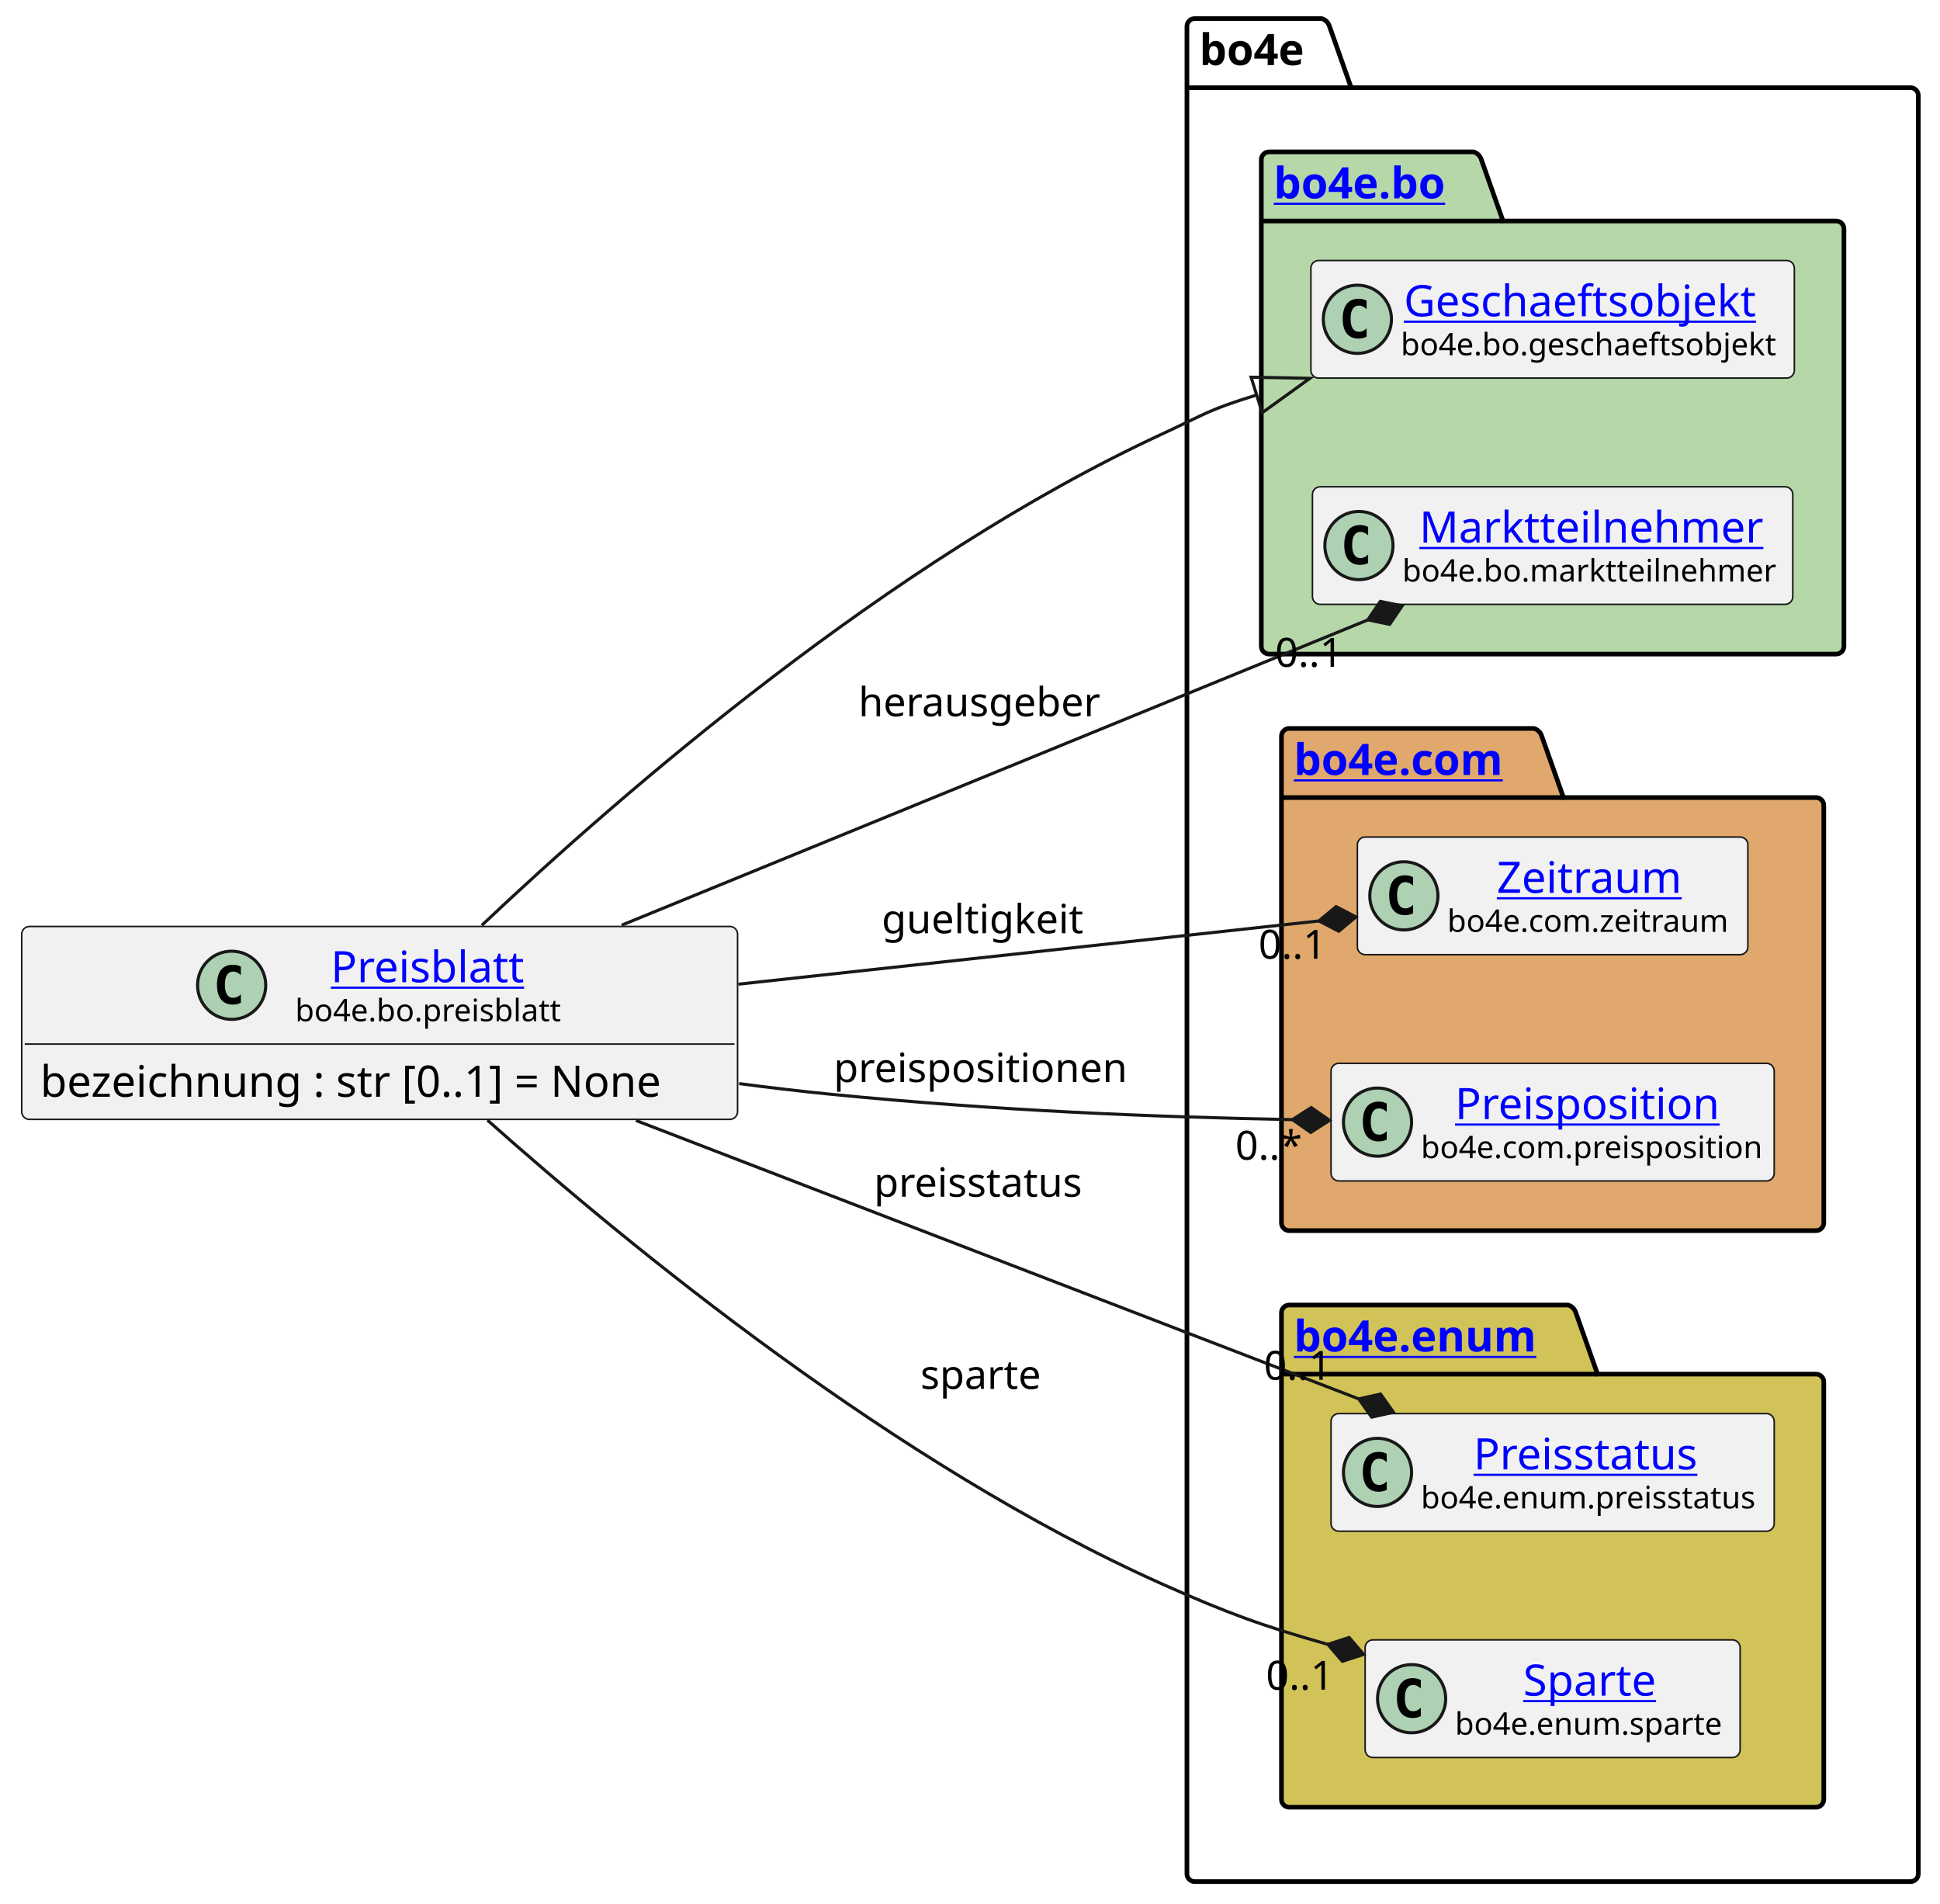
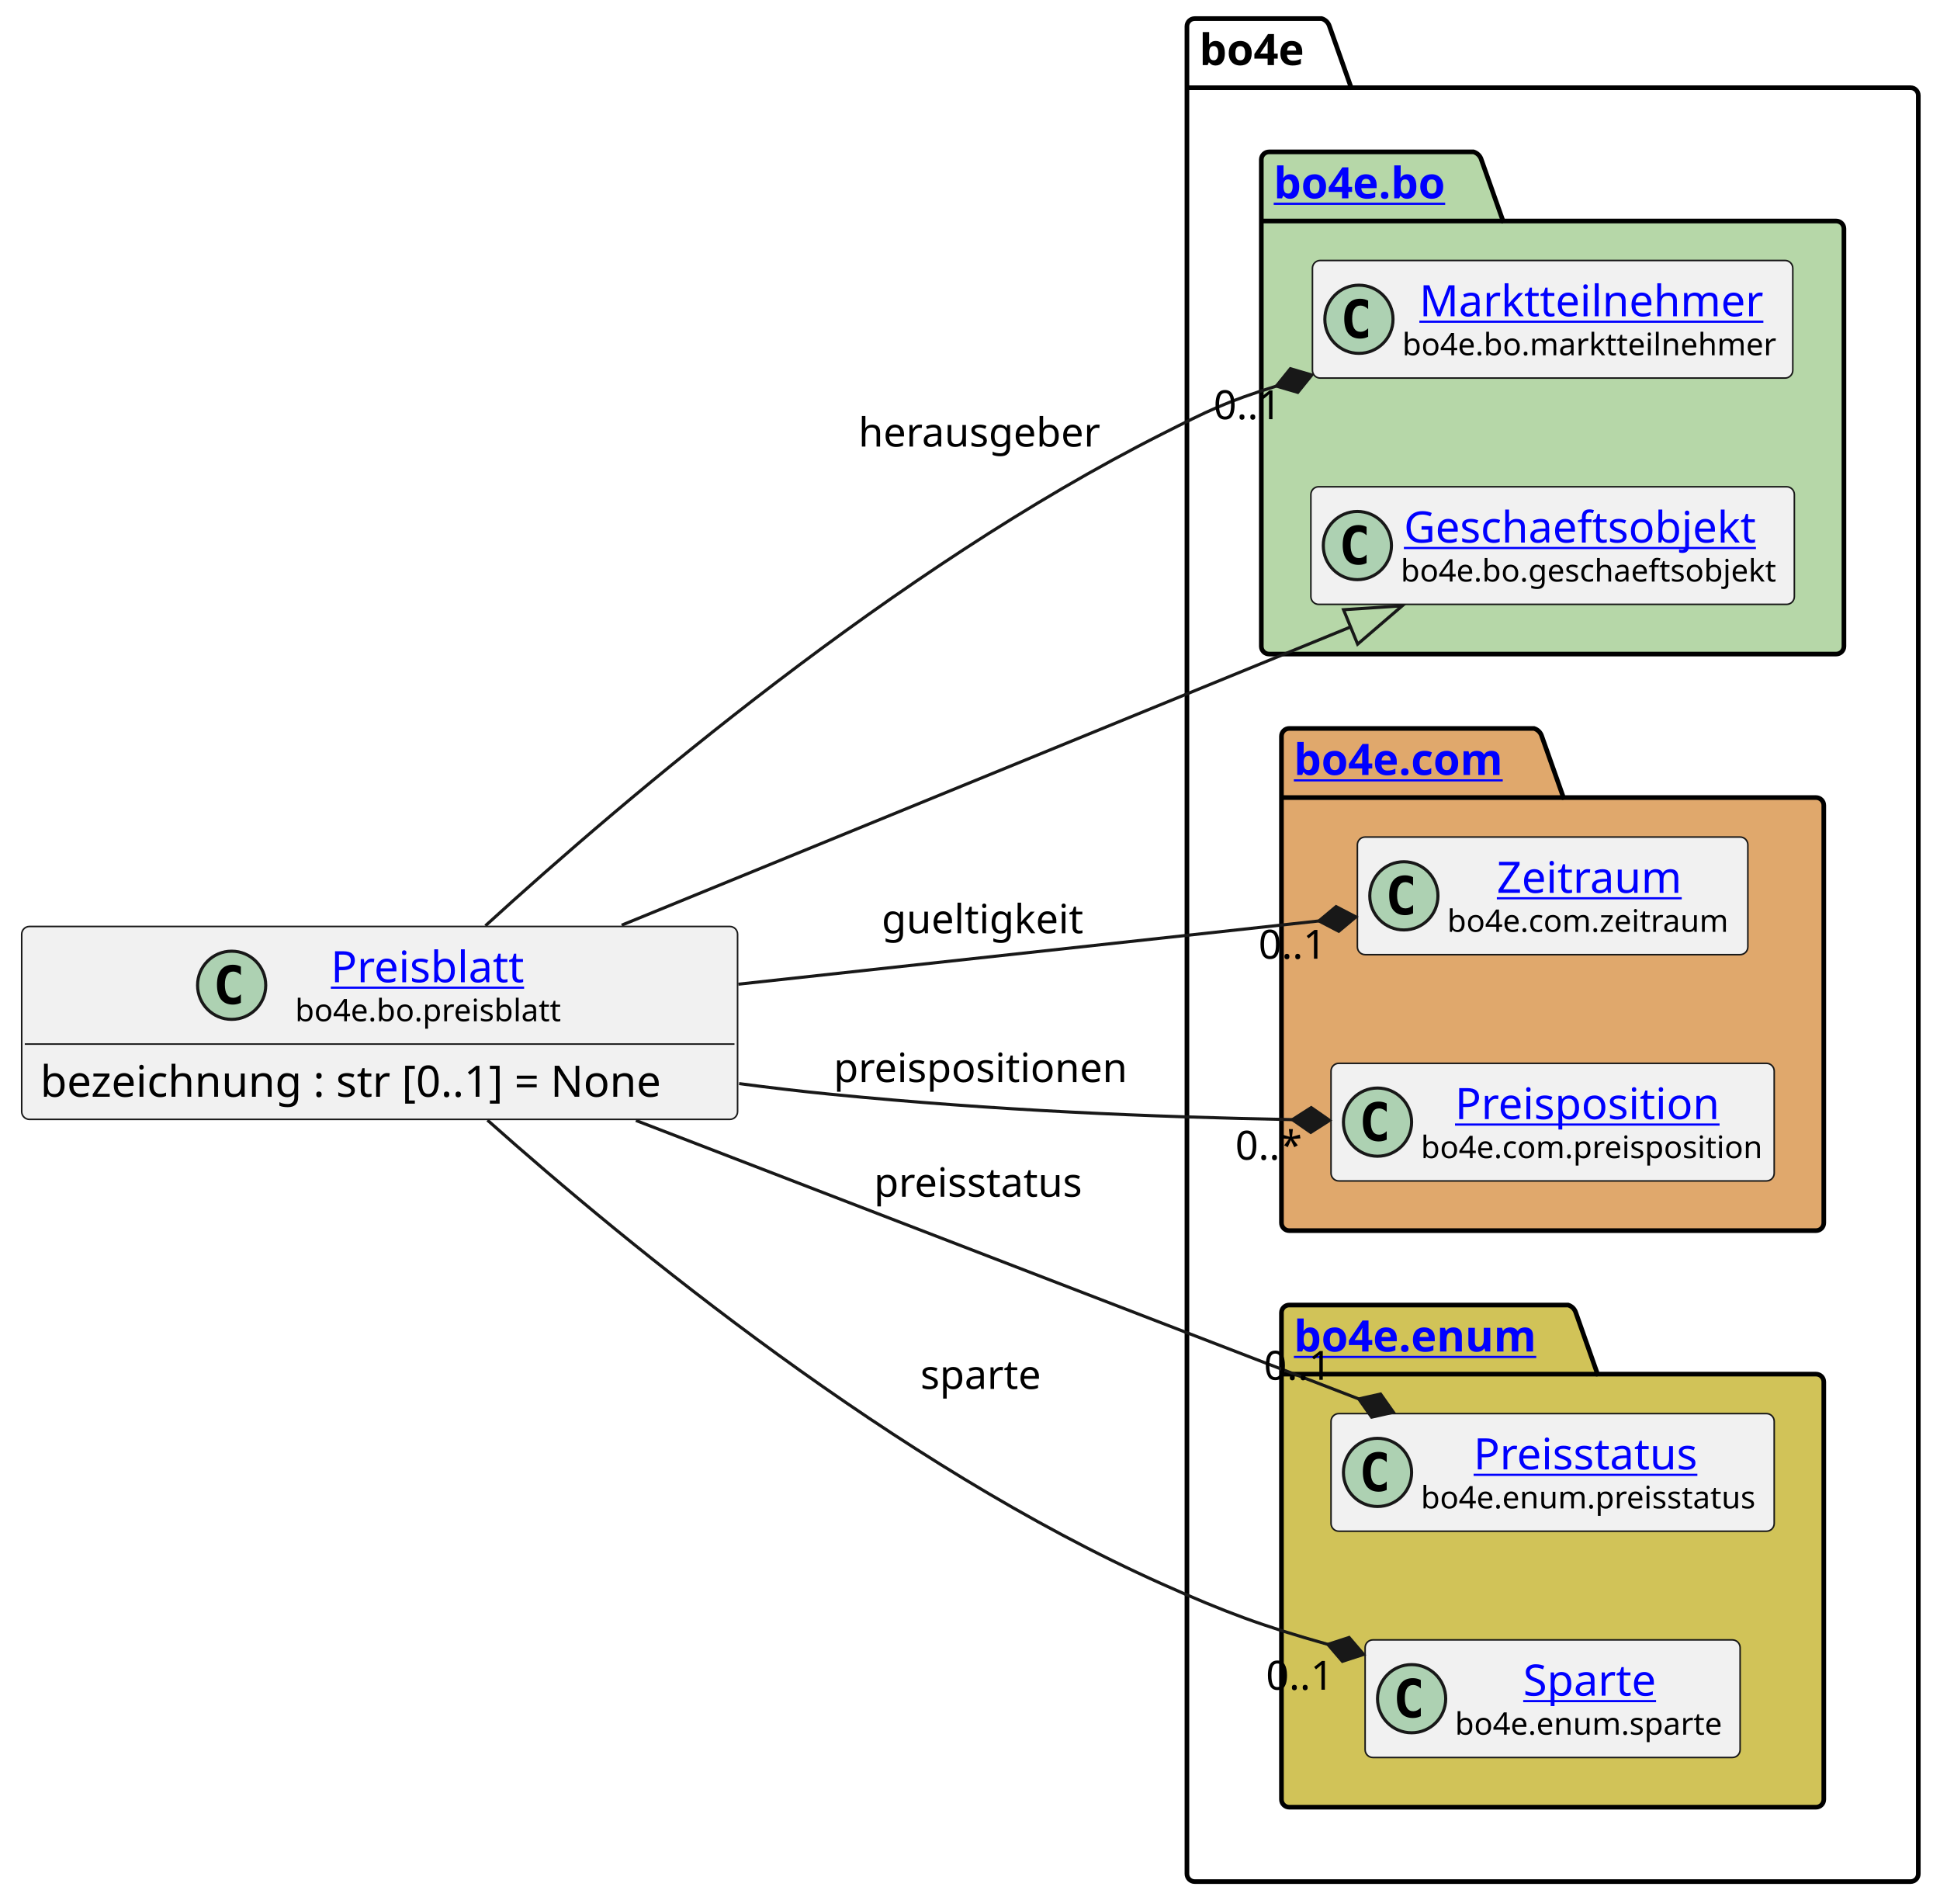
<svg xmlns="http://www.w3.org/2000/svg" xmlns:xlink="http://www.w3.org/1999/xlink" contentStyleType="text/css" height="614px" preserveAspectRatio="none" style="width:626px;height:614px;background:#FFFFFF;" version="1.1" viewBox="0 0 626 614" width="626px" zoomAndPan="magnify">
  <defs />
  <g>
    <g id="cluster_bo4e">
      <path d="M385.5,6 L426.5,6 A3.75,3.75 0 0 1 429,8.5 L436,28.297 L616.5,28.297 A2.5,2.5 0 0 1 619,30.797 L619,604.5 A2.5,2.5 0 0 1 616.5,607 L385.5,607 A2.5,2.5 0 0 1 383,604.5 L383,8.5 A2.5,2.5 0 0 1 385.5,6 " fill="none" style="stroke:#000000;stroke-width:1.5;" />
      <line style="stroke:#000000;stroke-width:1.5;" x1="383" x2="436" y1="28.297" y2="28.297" />
      <text fill="#000000" font-family="sans-serif" font-size="14" font-weight="bold" lengthAdjust="spacing" textLength="40" x="387" y="20.995">bo4e</text>
    </g>
    <g id="cluster_bo">
      <path d="M409.5,49 L475.5,49 A3.75,3.75 0 0 1 478,51.5 L485,71.297 L592.5,71.297 A2.5,2.5 0 0 1 595,73.797 L595,208.5 A2.5,2.5 0 0 1 592.5,211 L409.5,211 A2.5,2.5 0 0 1 407,208.5 L407,51.5 A2.5,2.5 0 0 1 409.5,49 " fill="#B6D7A8" style="stroke:#000000;stroke-width:1.5;" />
      <line style="stroke:#000000;stroke-width:1.5;" x1="407" x2="485" y1="71.297" y2="71.297" />
      <a href="https://bo4e.github.io/BO4E-python/latest/api/bo4e.bo.html" target="_top" title="https://bo4e.github.io/BO4E-python/latest/api/bo4e.bo.html" xlink:actuate="onRequest" xlink:href="https://bo4e.github.io/BO4E-python/latest/api/bo4e.bo.html" xlink:show="new" xlink:title="https://bo4e.github.io/BO4E-python/latest/api/bo4e.bo.html" xlink:type="simple">
        <text fill="#0000FF" font-family="sans-serif" font-size="14" font-weight="bold" lengthAdjust="spacing" text-decoration="underline" textLength="65" x="411" y="63.995">bo4e.bo</text>
      </a>
    </g>
    <g id="cluster_com">
      <path d="M416,235 L495,235 A3.75,3.75 0 0 1 497.5,237.5 L504.5,257.297 L586,257.297 A2.5,2.5 0 0 1 588.5,259.797 L588.5,394.5 A2.5,2.5 0 0 1 586,397 L416,397 A2.5,2.5 0 0 1 413.5,394.5 L413.5,237.5 A2.5,2.5 0 0 1 416,235 " fill="#E0A86C" style="stroke:#000000;stroke-width:1.5;" />
      <line style="stroke:#000000;stroke-width:1.5;" x1="413.5" x2="504.5" y1="257.297" y2="257.297" />
      <a href="https://bo4e.github.io/BO4E-python/latest/api/bo4e.com.html" target="_top" title="https://bo4e.github.io/BO4E-python/latest/api/bo4e.com.html" xlink:actuate="onRequest" xlink:href="https://bo4e.github.io/BO4E-python/latest/api/bo4e.com.html" xlink:show="new" xlink:title="https://bo4e.github.io/BO4E-python/latest/api/bo4e.com.html" xlink:type="simple">
        <text fill="#0000FF" font-family="sans-serif" font-size="14" font-weight="bold" lengthAdjust="spacing" text-decoration="underline" textLength="78" x="417.5" y="249.995">bo4e.com</text>
      </a>
    </g>
    <g id="cluster_enum">
      <path d="M416,421 L506,421 A3.75,3.75 0 0 1 508.5,423.5 L515.5,443.297 L586,443.297 A2.5,2.5 0 0 1 588.5,445.797 L588.5,580.5 A2.5,2.5 0 0 1 586,583 L416,583 A2.5,2.5 0 0 1 413.5,580.5 L413.5,423.5 A2.5,2.5 0 0 1 416,421 " fill="#D1C358" style="stroke:#000000;stroke-width:1.5;" />
      <line style="stroke:#000000;stroke-width:1.5;" x1="413.5" x2="515.5" y1="443.297" y2="443.297" />
      <a href="https://bo4e.github.io/BO4E-python/latest/api/bo4e.enum.html" target="_top" title="https://bo4e.github.io/BO4E-python/latest/api/bo4e.enum.html" xlink:actuate="onRequest" xlink:href="https://bo4e.github.io/BO4E-python/latest/api/bo4e.enum.html" xlink:show="new" xlink:title="https://bo4e.github.io/BO4E-python/latest/api/bo4e.enum.html" xlink:type="simple">
        <text fill="#0000FF" font-family="sans-serif" font-size="14" font-weight="bold" lengthAdjust="spacing" text-decoration="underline" textLength="89" x="417.5" y="435.995">bo4e.enum</text>
      </a>
    </g>
+     <g id="elem_Marktteilnehmer">
+       <rect codeLine="8" fill="#F1F1F1" height="37.938" id="Marktteilnehmer" rx="2.5" ry="2.5" style="stroke:#181818;stroke-width:0.5;" width="155" x="423.5" y="84.03" />
+       <ellipse cx="438.5" cy="102.999" fill="#ADD1B2" rx="11" ry="11" style="stroke:#181818;stroke-width:1.0;" />
+       <path d="M441.469,108.639 Q440.891,108.936 440.25,109.077 Q439.609,109.233 438.906,109.233 Q436.406,109.233 435.078,107.593 Q433.766,105.936 433.766,102.811 Q433.766,99.686 435.078,98.03 Q436.406,96.374 438.906,96.374 Q439.609,96.374 440.25,96.53 Q440.906,96.686 441.469,96.983 L441.469,99.702 Q440.844,99.124 440.25,98.858 Q439.656,98.577 439.031,98.577 Q437.688,98.577 437,99.655 Q436.312,100.718 436.312,102.811 Q436.312,104.905 437,105.983 Q437.688,107.046 439.031,107.046 Q439.656,107.046 440.25,106.78 Q440.844,106.499 441.469,105.921 L441.469,108.639 Z " fill="#000000" />
+       <a href="https://bo4e.github.io/BO4E-python/latest/api/bo4e.bo.html#bo4e.bo.marktteilnehmer.Marktteilnehmer" target="_top" title="https://bo4e.github.io/BO4E-python/latest/api/bo4e.bo.html#bo4e.bo.marktteilnehmer.Marktteilnehmer" xlink:actuate="onRequest" xlink:href="https://bo4e.github.io/BO4E-python/latest/api/bo4e.bo.html#bo4e.bo.marktteilnehmer.Marktteilnehmer" xlink:show="new" xlink:title="https://bo4e.github.io/BO4E-python/latest/api/bo4e.bo.html#bo4e.bo.marktteilnehmer.Marktteilnehmer" xlink:type="simple">
+         <text fill="#0000FF" font-family="sans-serif" font-size="14" lengthAdjust="spacing" text-decoration="underline" textLength="112" x="458" y="102.025">Marktteilnehmer</text>
+       </a>
+       <text fill="#000000" font-family="sans-serif" font-size="10" lengthAdjust="spacing" textLength="123" x="452.5" y="114.609">bo4e.bo.marktteilnehmer</text>
+     </g>
    <g id="elem_Geschaeftsobjekt">
-       <rect codeLine="8" fill="#F1F1F1" height="37.938" id="Geschaeftsobjekt" rx="2.5" ry="2.5" style="stroke:#181818;stroke-width:0.5;" width="156" x="423" y="84.03" />
-       <ellipse cx="438" cy="102.999" fill="#ADD1B2" rx="11" ry="11" style="stroke:#181818;stroke-width:1.0;" />
-       <path d="M440.969,108.639 Q440.391,108.936 439.75,109.077 Q439.109,109.233 438.406,109.233 Q435.906,109.233 434.578,107.593 Q433.266,105.936 433.266,102.811 Q433.266,99.686 434.578,98.03 Q435.906,96.374 438.406,96.374 Q439.109,96.374 439.75,96.53 Q440.406,96.686 440.969,96.983 L440.969,99.702 Q440.344,99.124 439.75,98.858 Q439.156,98.577 438.531,98.577 Q437.188,98.577 436.5,99.655 Q435.812,100.718 435.812,102.811 Q435.812,104.905 436.5,105.983 Q437.188,107.046 438.531,107.046 Q439.156,107.046 439.75,106.78 Q440.344,106.499 440.969,105.921 L440.969,108.639 Z " fill="#000000" />
+       <rect codeLine="9" fill="#F1F1F1" height="37.938" id="Geschaeftsobjekt" rx="2.5" ry="2.5" style="stroke:#181818;stroke-width:0.5;" width="156" x="423" y="157.03" />
+       <ellipse cx="438" cy="175.999" fill="#ADD1B2" rx="11" ry="11" style="stroke:#181818;stroke-width:1.0;" />
+       <path d="M440.969,181.639 Q440.391,181.936 439.75,182.077 Q439.109,182.233 438.406,182.233 Q435.906,182.233 434.578,180.593 Q433.266,178.936 433.266,175.811 Q433.266,172.686 434.578,171.03 Q435.906,169.374 438.406,169.374 Q439.109,169.374 439.75,169.53 Q440.406,169.686 440.969,169.983 L440.969,172.702 Q440.344,172.124 439.75,171.858 Q439.156,171.577 438.531,171.577 Q437.188,171.577 436.5,172.655 Q435.812,173.718 435.812,175.811 Q435.812,177.905 436.5,178.983 Q437.188,180.046 438.531,180.046 Q439.156,180.046 439.75,179.78 Q440.344,179.499 440.969,178.921 L440.969,181.639 Z " fill="#000000" />
      <a href="https://bo4e.github.io/BO4E-python/latest/api/bo4e.bo.html#bo4e.bo.geschaeftsobjekt.Geschaeftsobjekt" target="_top" title="https://bo4e.github.io/BO4E-python/latest/api/bo4e.bo.html#bo4e.bo.geschaeftsobjekt.Geschaeftsobjekt" xlink:actuate="onRequest" xlink:href="https://bo4e.github.io/BO4E-python/latest/api/bo4e.bo.html#bo4e.bo.geschaeftsobjekt.Geschaeftsobjekt" xlink:show="new" xlink:title="https://bo4e.github.io/BO4E-python/latest/api/bo4e.bo.html#bo4e.bo.geschaeftsobjekt.Geschaeftsobjekt" xlink:type="simple">
-         <text fill="#0000FF" font-family="sans-serif" font-size="14" lengthAdjust="spacing" text-decoration="underline" textLength="122" x="453" y="102.025">Geschaeftsobjekt</text>
+         <text fill="#0000FF" font-family="sans-serif" font-size="14" lengthAdjust="spacing" text-decoration="underline" textLength="122" x="453" y="175.025">Geschaeftsobjekt</text>
      </a>
-       <text fill="#000000" font-family="sans-serif" font-size="10" lengthAdjust="spacing" textLength="124" x="452" y="114.609">bo4e.bo.geschaeftsobjekt</text>
-     </g>
-     <g id="elem_Marktteilnehmer">
-       <rect codeLine="9" fill="#F1F1F1" height="37.938" id="Marktteilnehmer" rx="2.5" ry="2.5" style="stroke:#181818;stroke-width:0.5;" width="155" x="423.5" y="157.03" />
-       <ellipse cx="438.5" cy="175.999" fill="#ADD1B2" rx="11" ry="11" style="stroke:#181818;stroke-width:1.0;" />
-       <path d="M441.469,181.639 Q440.891,181.936 440.25,182.077 Q439.609,182.233 438.906,182.233 Q436.406,182.233 435.078,180.593 Q433.766,178.936 433.766,175.811 Q433.766,172.686 435.078,171.03 Q436.406,169.374 438.906,169.374 Q439.609,169.374 440.25,169.53 Q440.906,169.686 441.469,169.983 L441.469,172.702 Q440.844,172.124 440.25,171.858 Q439.656,171.577 439.031,171.577 Q437.688,171.577 437,172.655 Q436.312,173.718 436.312,175.811 Q436.312,177.905 437,178.983 Q437.688,180.046 439.031,180.046 Q439.656,180.046 440.25,179.78 Q440.844,179.499 441.469,178.921 L441.469,181.639 Z " fill="#000000" />
-       <a href="https://bo4e.github.io/BO4E-python/latest/api/bo4e.bo.html#bo4e.bo.marktteilnehmer.Marktteilnehmer" target="_top" title="https://bo4e.github.io/BO4E-python/latest/api/bo4e.bo.html#bo4e.bo.marktteilnehmer.Marktteilnehmer" xlink:actuate="onRequest" xlink:href="https://bo4e.github.io/BO4E-python/latest/api/bo4e.bo.html#bo4e.bo.marktteilnehmer.Marktteilnehmer" xlink:show="new" xlink:title="https://bo4e.github.io/BO4E-python/latest/api/bo4e.bo.html#bo4e.bo.marktteilnehmer.Marktteilnehmer" xlink:type="simple">
-         <text fill="#0000FF" font-family="sans-serif" font-size="14" lengthAdjust="spacing" text-decoration="underline" textLength="112" x="458" y="175.025">Marktteilnehmer</text>
-       </a>
-       <text fill="#000000" font-family="sans-serif" font-size="10" lengthAdjust="spacing" textLength="123" x="452.5" y="187.609">bo4e.bo.marktteilnehmer</text>
+       <text fill="#000000" font-family="sans-serif" font-size="10" lengthAdjust="spacing" textLength="124" x="452" y="187.609">bo4e.bo.geschaeftsobjekt</text>
    </g>
    <g id="elem_Zeitraum">
      <rect codeLine="12" fill="#F1F1F1" height="37.938" id="Zeitraum" rx="2.5" ry="2.5" style="stroke:#181818;stroke-width:0.5;" width="126" x="438" y="270.03" />
      <ellipse cx="453" cy="288.999" fill="#ADD1B2" rx="11" ry="11" style="stroke:#181818;stroke-width:1.0;" />
      <path d="M455.969,294.639 Q455.391,294.936 454.75,295.077 Q454.109,295.233 453.406,295.233 Q450.906,295.233 449.578,293.592 Q448.266,291.936 448.266,288.811 Q448.266,285.686 449.578,284.03 Q450.906,282.374 453.406,282.374 Q454.109,282.374 454.75,282.53 Q455.406,282.686 455.969,282.983 L455.969,285.702 Q455.344,285.124 454.75,284.858 Q454.156,284.577 453.531,284.577 Q452.188,284.577 451.5,285.655 Q450.812,286.717 450.812,288.811 Q450.812,290.905 451.5,291.983 Q452.188,293.046 453.531,293.046 Q454.156,293.046 454.75,292.78 Q455.344,292.499 455.969,291.921 L455.969,294.639 Z " fill="#000000" />
      <a href="https://bo4e.github.io/BO4E-python/latest/api/bo4e.com.html#bo4e.com.zeitraum.Zeitraum" target="_top" title="https://bo4e.github.io/BO4E-python/latest/api/bo4e.com.html#bo4e.com.zeitraum.Zeitraum" xlink:actuate="onRequest" xlink:href="https://bo4e.github.io/BO4E-python/latest/api/bo4e.com.html#bo4e.com.zeitraum.Zeitraum" xlink:show="new" xlink:title="https://bo4e.github.io/BO4E-python/latest/api/bo4e.com.html#bo4e.com.zeitraum.Zeitraum" xlink:type="simple">
        <text fill="#0000FF" font-family="sans-serif" font-size="14" lengthAdjust="spacing" text-decoration="underline" textLength="62" x="483" y="288.025">Zeitraum</text>
      </a>
      <text fill="#000000" font-family="sans-serif" font-size="10" lengthAdjust="spacing" textLength="94" x="467" y="300.609">bo4e.com.zeitraum</text>
    </g>
    <g id="elem_Preisposition">
      <rect codeLine="13" fill="#F1F1F1" height="37.938" id="Preisposition" rx="2.5" ry="2.5" style="stroke:#181818;stroke-width:0.5;" width="143" x="429.5" y="343.03" />
      <ellipse cx="444.5" cy="361.999" fill="#ADD1B2" rx="11" ry="11" style="stroke:#181818;stroke-width:1.0;" />
      <path d="M447.469,367.639 Q446.891,367.936 446.25,368.077 Q445.609,368.233 444.906,368.233 Q442.406,368.233 441.078,366.592 Q439.766,364.936 439.766,361.811 Q439.766,358.686 441.078,357.03 Q442.406,355.374 444.906,355.374 Q445.609,355.374 446.25,355.53 Q446.906,355.686 447.469,355.983 L447.469,358.702 Q446.844,358.124 446.25,357.858 Q445.656,357.577 445.031,357.577 Q443.688,357.577 443,358.655 Q442.312,359.717 442.312,361.811 Q442.312,363.905 443,364.983 Q443.688,366.046 445.031,366.046 Q445.656,366.046 446.25,365.78 Q446.844,365.499 447.469,364.921 L447.469,367.639 Z " fill="#000000" />
      <a href="https://bo4e.github.io/BO4E-python/latest/api/bo4e.com.html#bo4e.com.preisposition.Preisposition" target="_top" title="https://bo4e.github.io/BO4E-python/latest/api/bo4e.com.html#bo4e.com.preisposition.Preisposition" xlink:actuate="onRequest" xlink:href="https://bo4e.github.io/BO4E-python/latest/api/bo4e.com.html#bo4e.com.preisposition.Preisposition" xlink:show="new" xlink:title="https://bo4e.github.io/BO4E-python/latest/api/bo4e.com.html#bo4e.com.preisposition.Preisposition" xlink:type="simple">
        <text fill="#0000FF" font-family="sans-serif" font-size="14" lengthAdjust="spacing" text-decoration="underline" textLength="89" x="469.5" y="361.025">Preisposition</text>
      </a>
      <text fill="#000000" font-family="sans-serif" font-size="10" lengthAdjust="spacing" textLength="111" x="458.5" y="373.609">bo4e.com.preisposition</text>
    </g>
    <g id="elem_Preisstatus">
      <rect codeLine="16" fill="#F1F1F1" height="37.938" id="Preisstatus" rx="2.5" ry="2.5" style="stroke:#181818;stroke-width:0.5;" width="143" x="429.5" y="456.03" />
      <ellipse cx="444.5" cy="474.999" fill="#ADD1B2" rx="11" ry="11" style="stroke:#181818;stroke-width:1.0;" />
      <path d="M447.469,480.639 Q446.891,480.936 446.25,481.077 Q445.609,481.233 444.906,481.233 Q442.406,481.233 441.078,479.592 Q439.766,477.936 439.766,474.811 Q439.766,471.686 441.078,470.03 Q442.406,468.374 444.906,468.374 Q445.609,468.374 446.25,468.53 Q446.906,468.686 447.469,468.983 L447.469,471.702 Q446.844,471.124 446.25,470.858 Q445.656,470.577 445.031,470.577 Q443.688,470.577 443,471.655 Q442.312,472.717 442.312,474.811 Q442.312,476.905 443,477.983 Q443.688,479.046 445.031,479.046 Q445.656,479.046 446.25,478.78 Q446.844,478.499 447.469,477.921 L447.469,480.639 Z " fill="#000000" />
      <a href="https://bo4e.github.io/BO4E-python/latest/api/bo4e.enum.html#bo4e.enum.preisstatus.Preisstatus" target="_top" title="https://bo4e.github.io/BO4E-python/latest/api/bo4e.enum.html#bo4e.enum.preisstatus.Preisstatus" xlink:actuate="onRequest" xlink:href="https://bo4e.github.io/BO4E-python/latest/api/bo4e.enum.html#bo4e.enum.preisstatus.Preisstatus" xlink:show="new" xlink:title="https://bo4e.github.io/BO4E-python/latest/api/bo4e.enum.html#bo4e.enum.preisstatus.Preisstatus" xlink:type="simple">
        <text fill="#0000FF" font-family="sans-serif" font-size="14" lengthAdjust="spacing" text-decoration="underline" textLength="77" x="475.5" y="474.025">Preisstatus</text>
      </a>
      <text fill="#000000" font-family="sans-serif" font-size="10" lengthAdjust="spacing" textLength="111" x="458.5" y="486.609">bo4e.enum.preisstatus</text>
    </g>
    <g id="elem_Sparte">
      <rect codeLine="17" fill="#F1F1F1" height="37.938" id="Sparte" rx="2.5" ry="2.5" style="stroke:#181818;stroke-width:0.5;" width="121" x="440.5" y="529.03" />
      <ellipse cx="455.5" cy="547.999" fill="#ADD1B2" rx="11" ry="11" style="stroke:#181818;stroke-width:1.0;" />
      <path d="M458.469,553.639 Q457.891,553.936 457.25,554.077 Q456.609,554.233 455.906,554.233 Q453.406,554.233 452.078,552.592 Q450.766,550.936 450.766,547.811 Q450.766,544.686 452.078,543.03 Q453.406,541.374 455.906,541.374 Q456.609,541.374 457.25,541.53 Q457.906,541.686 458.469,541.983 L458.469,544.702 Q457.844,544.124 457.25,543.858 Q456.656,543.577 456.031,543.577 Q454.688,543.577 454,544.655 Q453.312,545.717 453.312,547.811 Q453.312,549.905 454,550.983 Q454.688,552.046 456.031,552.046 Q456.656,552.046 457.25,551.78 Q457.844,551.499 458.469,550.921 L458.469,553.639 Z " fill="#000000" />
      <a href="https://bo4e.github.io/BO4E-python/latest/api/bo4e.enum.html#bo4e.enum.sparte.Sparte" target="_top" title="https://bo4e.github.io/BO4E-python/latest/api/bo4e.enum.html#bo4e.enum.sparte.Sparte" xlink:actuate="onRequest" xlink:href="https://bo4e.github.io/BO4E-python/latest/api/bo4e.enum.html#bo4e.enum.sparte.Sparte" xlink:show="new" xlink:title="https://bo4e.github.io/BO4E-python/latest/api/bo4e.enum.html#bo4e.enum.sparte.Sparte" xlink:type="simple">
        <text fill="#0000FF" font-family="sans-serif" font-size="14" lengthAdjust="spacing" text-decoration="underline" textLength="45" x="491.5" y="547.025">Sparte</text>
      </a>
      <text fill="#000000" font-family="sans-serif" font-size="10" lengthAdjust="spacing" textLength="89" x="469.5" y="559.609">bo4e.enum.sparte</text>
    </g>
    <g id="elem_Preisblatt">
      <rect codeLine="3" fill="#F1F1F1" height="62.234" id="Preisblatt" rx="2.5" ry="2.5" style="stroke:#181818;stroke-width:0.5;" width="231" x="7" y="298.88" />
      <ellipse cx="74.75" cy="317.849" fill="#ADD1B2" rx="11" ry="11" style="stroke:#181818;stroke-width:1.0;" />
      <path d="M77.719,323.489 Q77.141,323.786 76.5,323.927 Q75.859,324.083 75.156,324.083 Q72.656,324.083 71.328,322.442 Q70.016,320.786 70.016,317.661 Q70.016,314.536 71.328,312.88 Q72.656,311.224 75.156,311.224 Q75.859,311.224 76.5,311.38 Q77.156,311.536 77.719,311.833 L77.719,314.552 Q77.094,313.974 76.5,313.708 Q75.906,313.427 75.281,313.427 Q73.938,313.427 73.25,314.505 Q72.562,315.567 72.562,317.661 Q72.562,319.755 73.25,320.833 Q73.938,321.896 75.281,321.896 Q75.906,321.896 76.5,321.63 Q77.094,321.349 77.719,320.771 L77.719,323.489 Z " fill="#000000" />
      <a href="https://bo4e.github.io/BO4E-python/latest/api/bo4e.bo.html#bo4e.bo.preisblatt.Preisblatt" target="_top" title="https://bo4e.github.io/BO4E-python/latest/api/bo4e.bo.html#bo4e.bo.preisblatt.Preisblatt" xlink:actuate="onRequest" xlink:href="https://bo4e.github.io/BO4E-python/latest/api/bo4e.bo.html#bo4e.bo.preisblatt.Preisblatt" xlink:show="new" xlink:title="https://bo4e.github.io/BO4E-python/latest/api/bo4e.bo.html#bo4e.bo.preisblatt.Preisblatt" xlink:type="simple">
        <text fill="#0000FF" font-family="sans-serif" font-size="14" lengthAdjust="spacing" text-decoration="underline" textLength="64" x="106.75" y="316.875">Preisblatt</text>
      </a>
      <text fill="#000000" font-family="sans-serif" font-size="10" lengthAdjust="spacing" textLength="87" x="95.25" y="329.459">bo4e.bo.preisblatt</text>
      <line style="stroke:#181818;stroke-width:0.5;" x1="8" x2="237" y1="336.817" y2="336.817" />
      <text fill="#000000" font-family="sans-serif" font-size="14" lengthAdjust="spacing" textLength="219" x="13" y="353.813">bezeichnung : str [0..1] = None</text>
    </g>
    <g id="link_Preisblatt_Geschaeftsobjekt">
-       <path codeLine="20" d="M155.46,298.51 C200.52,255.94 287.1,180.69 375,140 C389.99,133.06 389.418,132.434 405.498,127.414 " fill="none" id="Preisblatt-to-Geschaeftsobjekt" style="stroke:#181818;stroke-width:1.0;" />
-       <polygon fill="none" points="422.68,122.05,403.71,121.687,407.286,133.142,422.68,122.05" style="stroke:#181818;stroke-width:1.0;" />
+       <path codeLine="20" d="M200.6,298.46 C276.22,267.53 372.46,228.164 435.81,202.254 " fill="none" id="Preisblatt-to-Geschaeftsobjekt" style="stroke:#181818;stroke-width:1.0;" />
+       <polygon fill="none" points="452.47,195.44,433.538,196.701,438.081,207.808,452.47,195.44" style="stroke:#181818;stroke-width:1.0;" />
    </g>
    <g id="link_Preisblatt_Sparte">
      <path codeLine="21" d="M157.29,361.36 C203.08,402.11 289.05,472.59 375,511 C395.56,520.19 407.467,524.574 428.467,530.474 " fill="none" id="Preisblatt-to-Sparte" style="stroke:#181818;stroke-width:1.0;" />
      <polygon fill="#181818" points="440.02,533.72,435.326,528.246,428.467,530.474,433.162,535.948,440.02,533.72" style="stroke:#181818;stroke-width:1.0;" />
      <text fill="#000000" font-family="sans-serif" font-size="13" lengthAdjust="spacing" textLength="41" x="297" y="448.067">sparte</text>
      <text fill="#000000" font-family="sans-serif" font-size="13" lengthAdjust="spacing" textLength="24" x="408.494" y="545.095">0..1</text>
    </g>
    <g id="link_Preisblatt_Preisstatus">
      <path codeLine="22" d="M205.19,361.46 C279.59,390.12 375.901,427.208 438.441,451.288 " fill="none" id="Preisblatt-to-Preisstatus" style="stroke:#181818;stroke-width:1.0;" />
      <polygon fill="#181818" points="449.64,455.6,445.478,449.711,438.441,451.288,442.603,457.177,449.64,455.6" style="stroke:#181818;stroke-width:1.0;" />
      <text fill="#000000" font-family="sans-serif" font-size="13" lengthAdjust="spacing" textLength="71" x="282" y="386.067">preisstatus</text>
      <text fill="#000000" font-family="sans-serif" font-size="13" lengthAdjust="spacing" textLength="24" x="407.82" y="445.12">0..1</text>
    </g>
    <g id="link_Preisblatt_Zeitraum">
      <path codeLine="23" d="M238.25,317.5 C303.79,310.37 371.5,302.989 425.591,297.099 " fill="none" id="Preisblatt-to-Zeitraum" style="stroke:#181818;stroke-width:1.0;" />
      <polygon fill="#181818" points="437.52,295.8,431.122,292.473,425.591,297.099,431.988,300.426,437.52,295.8" style="stroke:#181818;stroke-width:1.0;" />
      <text fill="#000000" font-family="sans-serif" font-size="13" lengthAdjust="spacing" textLength="66" x="284.5" y="301.067">gueltigkeit</text>
      <text fill="#000000" font-family="sans-serif" font-size="13" lengthAdjust="spacing" textLength="24" x="406.09" y="309.281">0..1</text>
    </g>
    <g id="link_Preisblatt_Preisposition">
      <path codeLine="24" d="M238.5,349.57 C248.46,350.88 258.39,352.05 268,353 C321.85,358.31 371.032,360.295 417.032,361.195 " fill="none" id="Preisblatt-to-Preisposition" style="stroke:#181818;stroke-width:1.0;" />
      <polygon fill="#181818" points="429.03,361.43,423.109,357.313,417.032,361.195,422.953,365.312,429.03,361.43" style="stroke:#181818;stroke-width:1.0;" />
      <text fill="#000000" font-family="sans-serif" font-size="13" lengthAdjust="spacing" textLength="97" x="269" y="349.067">preispositionen</text>
      <text fill="#000000" font-family="sans-serif" font-size="13" lengthAdjust="spacing" textLength="23" x="398.596" y="374.12">0..*</text>
    </g>
    <g id="link_Preisblatt_Marktteilnehmer">
-       <path codeLine="25" d="M200.6,298.46 C276.22,267.53 378.013,225.893 441.363,199.983 " fill="none" id="Preisblatt-to-Marktteilnehmer" style="stroke:#181818;stroke-width:1.0;" />
-       <polygon fill="#181818" points="452.47,195.44,445.402,194.009,441.363,199.983,448.431,201.414,452.47,195.44" style="stroke:#181818;stroke-width:1.0;" />
-       <text fill="#000000" font-family="sans-serif" font-size="13" lengthAdjust="spacing" textLength="81" x="277" y="231.067">herausgeber</text>
-       <text fill="#000000" font-family="sans-serif" font-size="13" lengthAdjust="spacing" textLength="24" x="411.446" y="215.103">0..1</text>
+       <path codeLine="25" d="M156.64,298.65 C202.39,256.93 289.02,183.39 375,140 C390.05,132.4 395.477,129.672 411.847,124.552 " fill="none" id="Preisblatt-to-Marktteilnehmer" style="stroke:#181818;stroke-width:1.0;" />
+       <polygon fill="#181818" points="423.3,120.97,416.38,118.943,411.847,124.552,418.768,126.579,423.3,120.97" style="stroke:#181818;stroke-width:1.0;" />
+       <text fill="#000000" font-family="sans-serif" font-size="13" lengthAdjust="spacing" textLength="81" x="277" y="144.067">herausgeber</text>
+       <text fill="#000000" font-family="sans-serif" font-size="13" lengthAdjust="spacing" textLength="24" x="391.591" y="135.232">0..1</text>
    </g>
  </g>
</svg>
